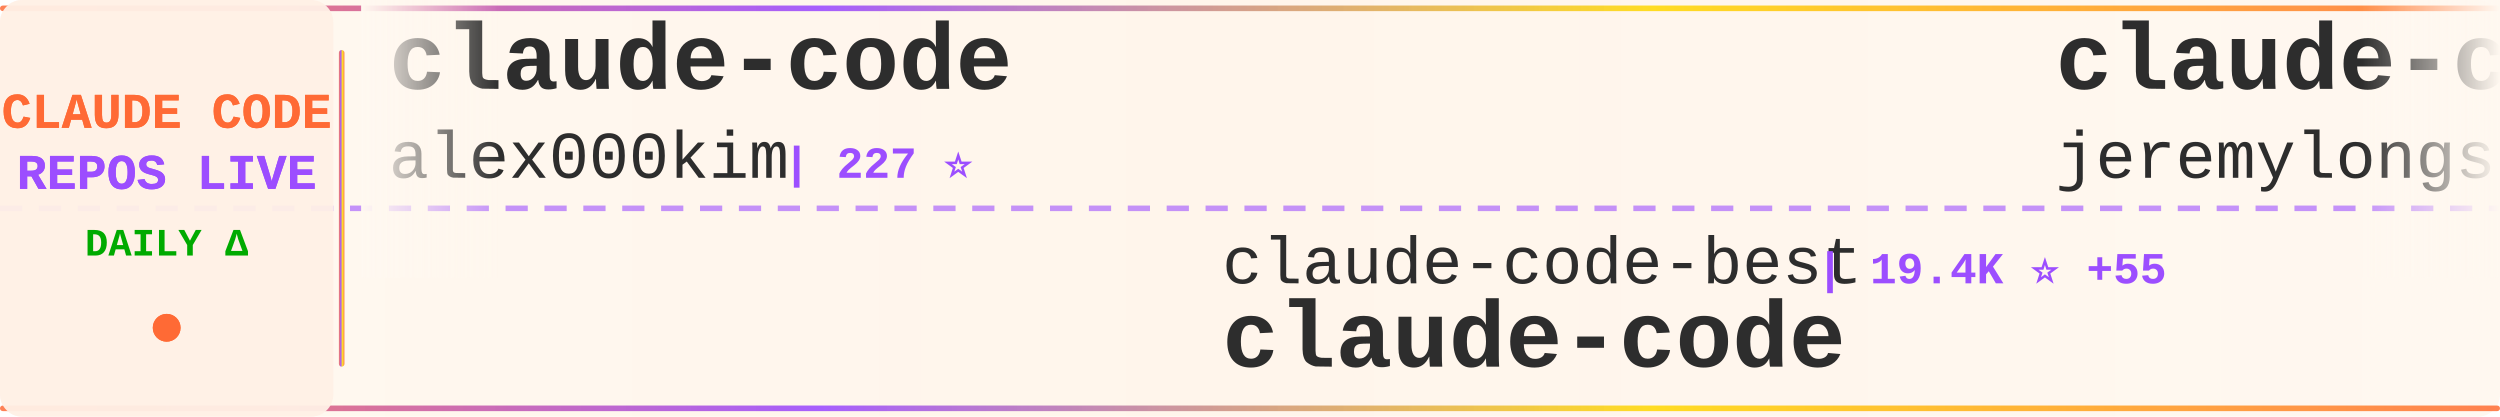
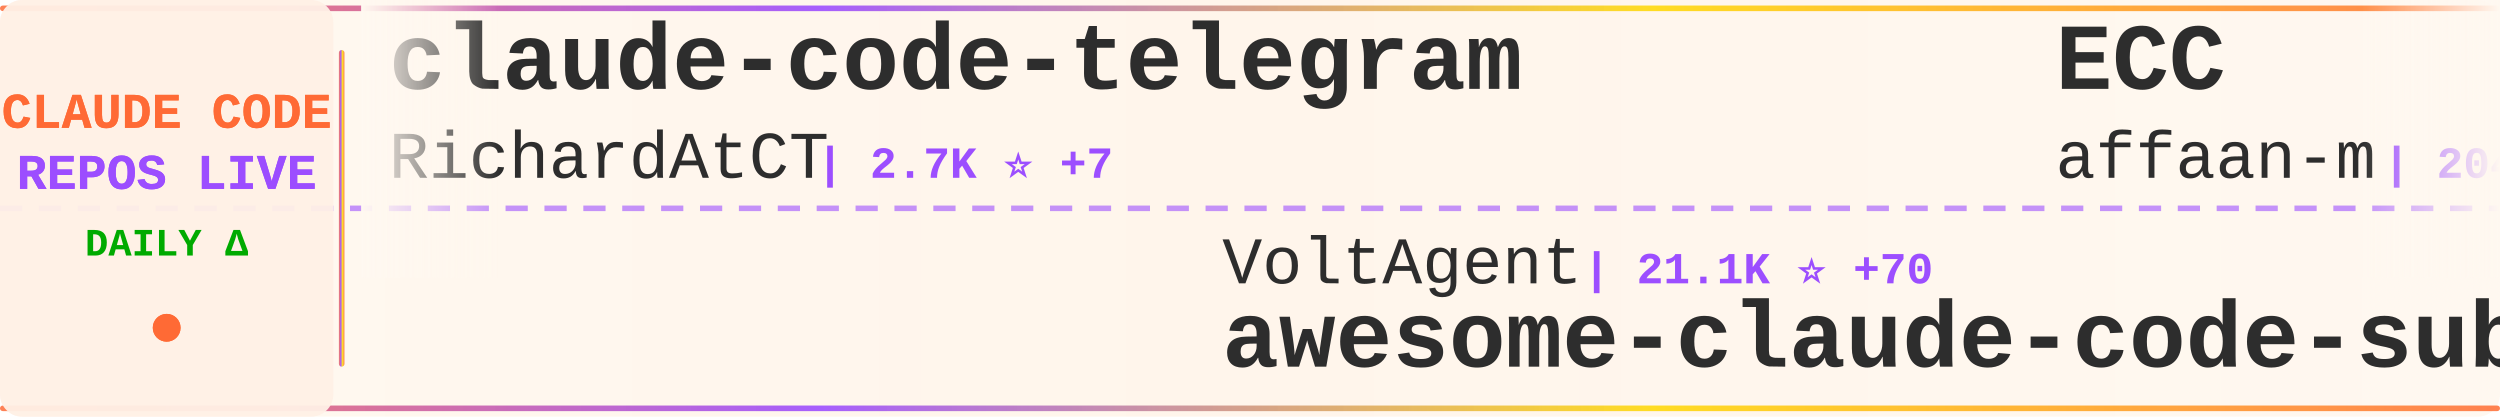
<svg xmlns="http://www.w3.org/2000/svg" width="900" height="150">
  <defs>
    <linearGradient id="tickerBg" x1="0%" y1="0%" x2="100%" y2="0%">
      <stop offset="0%" style="stop-color:#fff8f0;stop-opacity:0.98" />
      <stop offset="50%" style="stop-color:#fff5eb;stop-opacity:1" />
      <stop offset="100%" style="stop-color:#fff8f0;stop-opacity:0.98" />
    </linearGradient>
    <linearGradient id="borderGrad" x1="0%" y1="0%" x2="100%" y2="0%">
      <stop offset="0%" style="stop-color:#FF6B35;stop-opacity:0.85">
        <animate attributeName="stop-opacity" values="0.85;1;0.85" dur="2s" repeatCount="indefinite" />
      </stop>
      <stop offset="33%" style="stop-color:#9C4EFF;stop-opacity:0.9">
        <animate attributeName="stop-opacity" values="0.9;1;0.9" dur="2.2s" repeatCount="indefinite" />
      </stop>
      <stop offset="66%" style="stop-color:#FFD700;stop-opacity:0.85">
        <animate attributeName="stop-opacity" values="0.85;1;0.85" dur="1.8s" repeatCount="indefinite" />
      </stop>
      <stop offset="100%" style="stop-color:#FF6B35;stop-opacity:0.85">
        <animate attributeName="stop-opacity" values="0.85;1;0.85" dur="2s" repeatCount="indefinite" />
      </stop>
    </linearGradient>
    <filter id="textGlow">
      <feGaussianBlur stdDeviation="0.15" result="coloredBlur" />
      <feMerge>
        <feMergeNode in="coloredBlur" />
        <feMergeNode in="SourceGraphic" />
      </feMerge>
    </filter>
    <filter id="metricGlow">
      <feGaussianBlur stdDeviation="0.2" result="coloredBlur" />
      <feMerge>
        <feMergeNode in="coloredBlur" />
        <feMergeNode in="SourceGraphic" />
      </feMerge>
    </filter>
    <linearGradient id="leftFade" x1="0%" y1="0%" x2="100%" y2="0%">
      <stop offset="0%" style="stop-color:#fff8f0;stop-opacity:1" />
      <stop offset="100%" style="stop-color:#fff8f0;stop-opacity:0" />
    </linearGradient>
    <linearGradient id="rightFade" x1="0%" y1="0%" x2="100%" y2="0%">
      <stop offset="0%" style="stop-color:#fff8f0;stop-opacity:0" />
      <stop offset="100%" style="stop-color:#fff8f0;stop-opacity:1" />
    </linearGradient>
  </defs>
  <rect width="900" height="150" fill="url(#tickerBg)" rx="8" />
  <rect x="0" y="2" width="900" height="2" fill="url(#borderGrad)" rx="1" />
  <rect x="0" y="146" width="900" height="2" fill="url(#borderGrad)" rx="1" />
  <line x1="0" y1="75" x2="900" y2="75" stroke="#9C4EFF" stroke-width="2" stroke-dasharray="8 6" opacity="0.6" />
  <rect x="0" y="0" width="120" height="150" fill="#fff0e6" opacity="0.95" rx="8" />
  <text x="60" y="46" font-family="'Courier New', monospace" font-size="18" font-weight="bold" fill="#FF6B35" text-anchor="middle" filter="url(#textGlow)">
    CLAUDE CODE
  </text>
  <text x="60" y="68" font-family="'Courier New', monospace" font-size="18" font-weight="bold" fill="#9C4EFF" text-anchor="middle" filter="url(#textGlow)">
    REPOS LIVE
  </text>
  <text x="60" y="92" font-family="'Courier New', monospace" font-size="14" font-weight="bold" fill="#00aa00" text-anchor="middle">
    DAILY Δ
  </text>
  <circle cx="60" cy="118" r="5" fill="#FF6B35" filter="url(#metricGlow)">
    <animate attributeName="r" values="4;6;4" dur="1.5s" repeatCount="indefinite" />
    <animate attributeName="opacity" values="0.6;1;0.6" dur="1.5s" repeatCount="indefinite" />
  </circle>
  <rect x="122" y="18" width="2" height="114" fill="url(#borderGrad)" rx="1" />
  <clipPath id="tickerClip">
    <rect x="130" y="0" width="770" height="150" />
  </clipPath>
  <g clip-path="url(#tickerClip)">
    <g id="tickerItems">
      <animateTransform attributeName="transform" attributeType="XML" type="translate" from="0 0" to="-3000 0" dur="54s" repeatCount="indefinite" />
      <g transform="translate(0, 0)">
-         <text x="140" y="32" font-family="'Courier New', monospace" font-size="34" font-weight="bold" fill="#2d2d2d">claude-code</text>
-         <text x="140" y="64" font-family="'Courier New', monospace" font-size="24" font-weight="normal" fill="#2d2d2d" opacity="1.0">alex000kim</text>
-         <text x="282" y="64" font-family="'Courier New', monospace" font-size="16" font-weight="bold" fill="#9C4EFF"> | 227 ⭐</text>
+         <text x="140" y="32" font-family="'Courier New', monospace" font-size="34" font-weight="bold" fill="#2d2d2d">claude-code-telegram</text>
+         <text x="140" y="64" font-family="'Courier New', monospace" font-size="24" font-weight="normal" fill="#2d2d2d" opacity="1.0">RichardAtCT</text>
+         <text x="294" y="64" font-family="'Courier New', monospace" font-size="16" font-weight="bold" fill="#9C4EFF"> | 2.7K ⭐ +7</text>
      </g>
      <g transform="translate(300, 0)">
-         <text x="140" y="102" font-family="'Courier New', monospace" font-size="24" font-weight="normal" fill="#2d2d2d" opacity="1.0">claude-code-best</text>
-         <text x="354" y="102" font-family="'Courier New', monospace" font-size="16" font-weight="bold" fill="#9C4EFF"> | 19.4K ⭐ +55</text>
+         <text x="140" y="102" font-family="'Courier New', monospace" font-size="24" font-weight="normal" fill="#2d2d2d" opacity="1.0">VoltAgent</text>
+         <text x="270" y="102" font-family="'Courier New', monospace" font-size="16" font-weight="bold" fill="#9C4EFF"> | 21.1K ⭐ +70</text>
+         <text x="140" y="132" font-family="'Courier New', monospace" font-size="34" font-weight="bold" fill="#2d2d2d">awesome-claude-code-suba...</text>
+       </g>
+       <g transform="translate(600, 0)">
+         <text x="140" y="32" font-family="'Courier New', monospace" font-size="34" font-weight="bold" fill="#2d2d2d">ECC</text>
+         <text x="140" y="64" font-family="'Courier New', monospace" font-size="24" font-weight="normal" fill="#2d2d2d" opacity="1.0">affaan-m</text>
+         <text x="258" y="64" font-family="'Courier New', monospace" font-size="16" font-weight="bold" fill="#9C4EFF"> | 204.8K ⭐ +2.1K</text>
+       </g>
+       <g transform="translate(900, 0)">
+         <text x="140" y="102" font-family="'Courier New', monospace" font-size="24" font-weight="normal" fill="#2d2d2d" opacity="1.0">Windy3f3f3f3f</text>
+         <text x="318" y="102" font-family="'Courier New', monospace" font-size="16" font-weight="bold" fill="#9C4EFF"> | 2.5K ⭐ +8</text>
+         <text x="140" y="132" font-family="'Courier New', monospace" font-size="34" font-weight="bold" fill="#2d2d2d">how-claude-code-works</text>
+       </g>
+       <g transform="translate(1200, 0)">
+         <text x="140" y="32" font-family="'Courier New', monospace" font-size="34" font-weight="bold" fill="#2d2d2d">claude-code-proxy</text>
+         <text x="140" y="64" font-family="'Courier New', monospace" font-size="24" font-weight="normal" fill="#2d2d2d" opacity="1.0">1rgs</text>
+         <text x="210" y="64" font-family="'Courier New', monospace" font-size="16" font-weight="bold" fill="#9C4EFF"> | 3.6K ⭐ +1</text>
+       </g>
+       <g transform="translate(1500, 0)">
+         <text x="140" y="102" font-family="'Courier New', monospace" font-size="24" font-weight="normal" fill="#2d2d2d" opacity="1.0">yasasbanukaofficial</text>
+         <text x="390" y="102" font-family="'Courier New', monospace" font-size="16" font-weight="bold" fill="#9C4EFF"> | 3.4K ⭐ +7</text>
        <text x="140" y="132" font-family="'Courier New', monospace" font-size="34" font-weight="bold" fill="#2d2d2d">claude-code</text>
      </g>
-       <g transform="translate(600, 0)">
-         <text x="140" y="32" font-family="'Courier New', monospace" font-size="34" font-weight="bold" fill="#2d2d2d">claude-code-plugins-plus...</text>
-         <text x="140" y="64" font-family="'Courier New', monospace" font-size="24" font-weight="normal" fill="#2d2d2d" opacity="1.0">jeremylongshore</text>
-         <text x="342" y="64" font-family="'Courier New', monospace" font-size="16" font-weight="bold" fill="#9C4EFF"> | 2.3K ⭐ +2</text>
+       <g transform="translate(1800, 0)">
+         <text x="140" y="32" font-family="'Courier New', monospace" font-size="34" font-weight="bold" fill="#2d2d2d">claude-code-source</text>
+         <text x="140" y="64" font-family="'Courier New', monospace" font-size="24" font-weight="normal" fill="#2d2d2d" opacity="1.0">JrCx7scC</text>
+         <text x="258" y="64" font-family="'Courier New', monospace" font-size="16" font-weight="bold" fill="#9C4EFF"> | 369 ⭐</text>
      </g>
-       <g transform="translate(900, 0)">
-         <text x="140" y="102" font-family="'Courier New', monospace" font-size="24" font-weight="normal" fill="#2d2d2d" opacity="1.0">freestylefly</text>
-         <text x="306" y="102" font-family="'Courier New', monospace" font-size="16" font-weight="bold" fill="#9C4EFF"> | 125 ⭐</text>
+       <g transform="translate(2100, 0)">
+         <text x="140" y="102" font-family="'Courier New', monospace" font-size="24" font-weight="normal" fill="#2d2d2d" opacity="1.0">Onewon</text>
+         <text x="234" y="102" font-family="'Courier New', monospace" font-size="16" font-weight="bold" fill="#9C4EFF"> | 181 ⭐</text>
        <text x="140" y="132" font-family="'Courier New', monospace" font-size="34" font-weight="bold" fill="#2d2d2d">claude-code</text>
      </g>
-       <g transform="translate(1200, 0)">
-         <text x="140" y="32" font-family="'Courier New', monospace" font-size="34" font-weight="bold" fill="#2d2d2d">claude-code-tips</text>
-         <text x="140" y="64" font-family="'Courier New', monospace" font-size="24" font-weight="normal" fill="#2d2d2d" opacity="1.0">ykdojo</text>
-         <text x="234" y="64" font-family="'Courier New', monospace" font-size="16" font-weight="bold" fill="#9C4EFF"> | 8.6K ⭐ +16</text>
-       </g>
-       <g transform="translate(1500, 0)">
-         <text x="140" y="102" font-family="'Courier New', monospace" font-size="24" font-weight="normal" fill="#2d2d2d" opacity="1.0">shanraisshan</text>
-         <text x="306" y="102" font-family="'Courier New', monospace" font-size="16" font-weight="bold" fill="#9C4EFF"> | 56.1K ⭐ +185</text>
-         <text x="140" y="132" font-family="'Courier New', monospace" font-size="34" font-weight="bold" fill="#2d2d2d">claude-code-best-practic...</text>
-       </g>
-       <g transform="translate(1800, 0)">
-         <text x="140" y="32" font-family="'Courier New', monospace" font-size="34" font-weight="bold" fill="#2d2d2d">Claude-Code-Workflow</text>
-         <text x="140" y="64" font-family="'Courier New', monospace" font-size="24" font-weight="normal" fill="#2d2d2d" opacity="1.0">catlog22</text>
-         <text x="258" y="64" font-family="'Courier New', monospace" font-size="16" font-weight="bold" fill="#9C4EFF"> | 2.1K ⭐ +5</text>
-       </g>
-       <g transform="translate(2100, 0)">
-         <text x="140" y="102" font-family="'Courier New', monospace" font-size="24" font-weight="normal" fill="#2d2d2d" opacity="1.0">https-deeplearning-ai</text>
-         <text x="414" y="102" font-family="'Courier New', monospace" font-size="16" font-weight="bold" fill="#9C4EFF"> | 522 ⭐</text>
-         <text x="140" y="132" font-family="'Courier New', monospace" font-size="34" font-weight="bold" fill="#2d2d2d">sc-claude-code-files</text>
-       </g>
      <g transform="translate(2400, 0)">
-         <text x="140" y="32" font-family="'Courier New', monospace" font-size="34" font-weight="bold" fill="#2d2d2d">claude-code-tudou</text>
-         <text x="140" y="64" font-family="'Courier New', monospace" font-size="24" font-weight="normal" fill="#2d2d2d" opacity="1.0">AICoderTudou</text>
-         <text x="306" y="64" font-family="'Courier New', monospace" font-size="16" font-weight="bold" fill="#9C4EFF"> | 500 ⭐</text>
+         <text x="140" y="32" font-family="'Courier New', monospace" font-size="34" font-weight="bold" fill="#2d2d2d">claude-code</text>
+         <text x="140" y="64" font-family="'Courier New', monospace" font-size="24" font-weight="normal" fill="#2d2d2d" opacity="1.0">isboyjc</text>
+         <text x="246" y="64" font-family="'Courier New', monospace" font-size="16" font-weight="bold" fill="#9C4EFF"> | 158 ⭐ +1</text>
      </g>
      <g transform="translate(2700, 0)">
-         <text x="140" y="102" font-family="'Courier New', monospace" font-size="24" font-weight="normal" fill="#2d2d2d" opacity="1.0">pengchengneo</text>
-         <text x="306" y="102" font-family="'Courier New', monospace" font-size="16" font-weight="bold" fill="#9C4EFF"> | 1.4K ⭐ +4</text>
-         <text x="140" y="132" font-family="'Courier New', monospace" font-size="34" font-weight="bold" fill="#2d2d2d">Claude-Code</text>
+         <text x="140" y="102" font-family="'Courier New', monospace" font-size="24" font-weight="normal" fill="#2d2d2d" opacity="1.0">sickn33</text>
+         <text x="246" y="102" font-family="'Courier New', monospace" font-size="16" font-weight="bold" fill="#9C4EFF"> | 39.6K ⭐ +126</text>
+         <text x="140" y="132" font-family="'Courier New', monospace" font-size="34" font-weight="bold" fill="#2d2d2d">antigravity-awesome-skil...</text>
      </g>
      <g transform="translate(3000, 0)">
-         <text x="140" y="32" font-family="'Courier New', monospace" font-size="34" font-weight="bold" fill="#2d2d2d">claude-code</text>
-         <text x="140" y="64" font-family="'Courier New', monospace" font-size="24" font-weight="normal" fill="#2d2d2d" opacity="1.0">alex000kim</text>
-         <text x="282" y="64" font-family="'Courier New', monospace" font-size="16" font-weight="bold" fill="#9C4EFF"> | 227 ⭐</text>
+         <text x="140" y="32" font-family="'Courier New', monospace" font-size="34" font-weight="bold" fill="#2d2d2d">claude-code-telegram</text>
+         <text x="140" y="64" font-family="'Courier New', monospace" font-size="24" font-weight="normal" fill="#2d2d2d" opacity="1.0">RichardAtCT</text>
+         <text x="294" y="64" font-family="'Courier New', monospace" font-size="16" font-weight="bold" fill="#9C4EFF"> | 2.7K ⭐ +7</text>
      </g>
      <g transform="translate(3300, 0)">
-         <text x="140" y="102" font-family="'Courier New', monospace" font-size="24" font-weight="normal" fill="#2d2d2d" opacity="1.0">claude-code-best</text>
-         <text x="354" y="102" font-family="'Courier New', monospace" font-size="16" font-weight="bold" fill="#9C4EFF"> | 19.4K ⭐ +55</text>
-         <text x="140" y="132" font-family="'Courier New', monospace" font-size="34" font-weight="bold" fill="#2d2d2d">claude-code</text>
+         <text x="140" y="102" font-family="'Courier New', monospace" font-size="24" font-weight="normal" fill="#2d2d2d" opacity="1.0">VoltAgent</text>
+         <text x="270" y="102" font-family="'Courier New', monospace" font-size="16" font-weight="bold" fill="#9C4EFF"> | 21.1K ⭐ +70</text>
+         <text x="140" y="132" font-family="'Courier New', monospace" font-size="34" font-weight="bold" fill="#2d2d2d">awesome-claude-code-suba...</text>
      </g>
      <g transform="translate(3600, 0)">
-         <text x="140" y="32" font-family="'Courier New', monospace" font-size="34" font-weight="bold" fill="#2d2d2d">claude-code-plugins-plus...</text>
-         <text x="140" y="64" font-family="'Courier New', monospace" font-size="24" font-weight="normal" fill="#2d2d2d" opacity="1.0">jeremylongshore</text>
-         <text x="342" y="64" font-family="'Courier New', monospace" font-size="16" font-weight="bold" fill="#9C4EFF"> | 2.3K ⭐ +2</text>
+         <text x="140" y="32" font-family="'Courier New', monospace" font-size="34" font-weight="bold" fill="#2d2d2d">ECC</text>
+         <text x="140" y="64" font-family="'Courier New', monospace" font-size="24" font-weight="normal" fill="#2d2d2d" opacity="1.0">affaan-m</text>
+         <text x="258" y="64" font-family="'Courier New', monospace" font-size="16" font-weight="bold" fill="#9C4EFF"> | 204.8K ⭐ +2.1K</text>
      </g>
      <g transform="translate(3900, 0)">
-         <text x="140" y="102" font-family="'Courier New', monospace" font-size="24" font-weight="normal" fill="#2d2d2d" opacity="1.0">freestylefly</text>
-         <text x="306" y="102" font-family="'Courier New', monospace" font-size="16" font-weight="bold" fill="#9C4EFF"> | 125 ⭐</text>
-         <text x="140" y="132" font-family="'Courier New', monospace" font-size="34" font-weight="bold" fill="#2d2d2d">claude-code</text>
+         <text x="140" y="102" font-family="'Courier New', monospace" font-size="24" font-weight="normal" fill="#2d2d2d" opacity="1.0">Windy3f3f3f3f</text>
+         <text x="318" y="102" font-family="'Courier New', monospace" font-size="16" font-weight="bold" fill="#9C4EFF"> | 2.5K ⭐ +8</text>
+         <text x="140" y="132" font-family="'Courier New', monospace" font-size="34" font-weight="bold" fill="#2d2d2d">how-claude-code-works</text>
      </g>
    </g>
  </g>
  <rect x="130" y="0" width="50" height="100" fill="url(#leftFade)" />
  <rect x="850" y="0" width="50" height="100" fill="url(#rightFade)" />
</svg>
